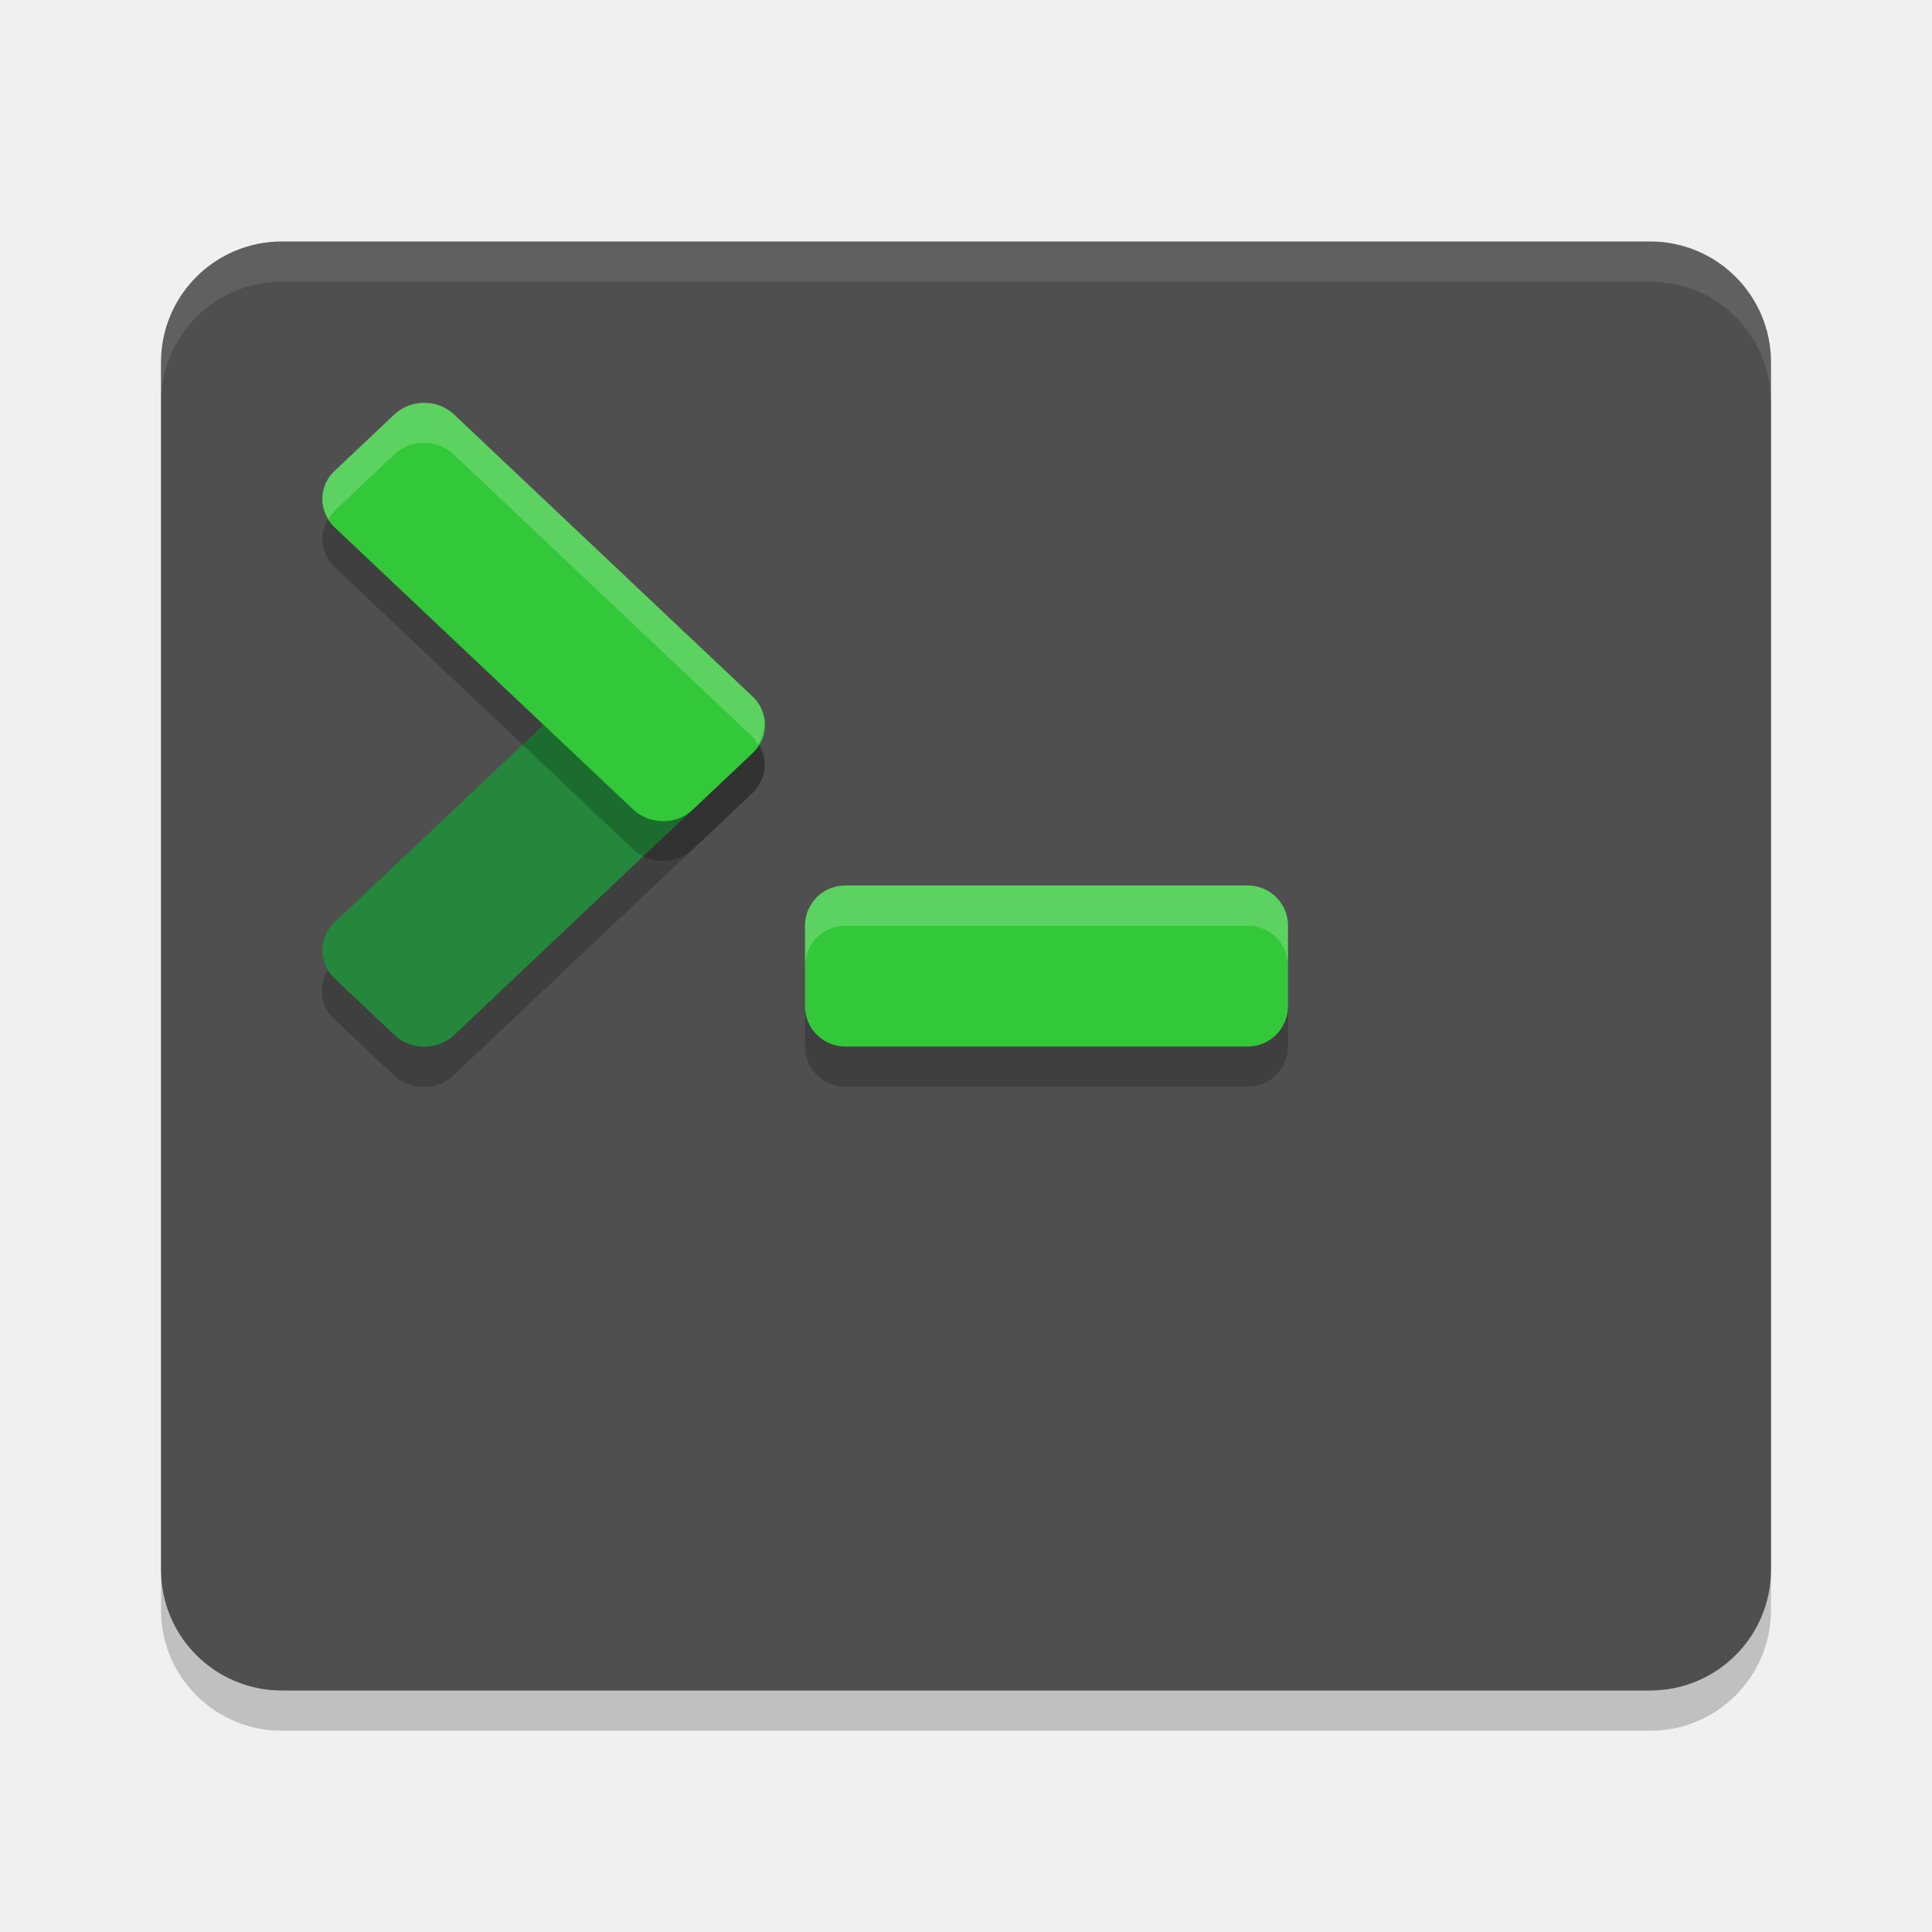
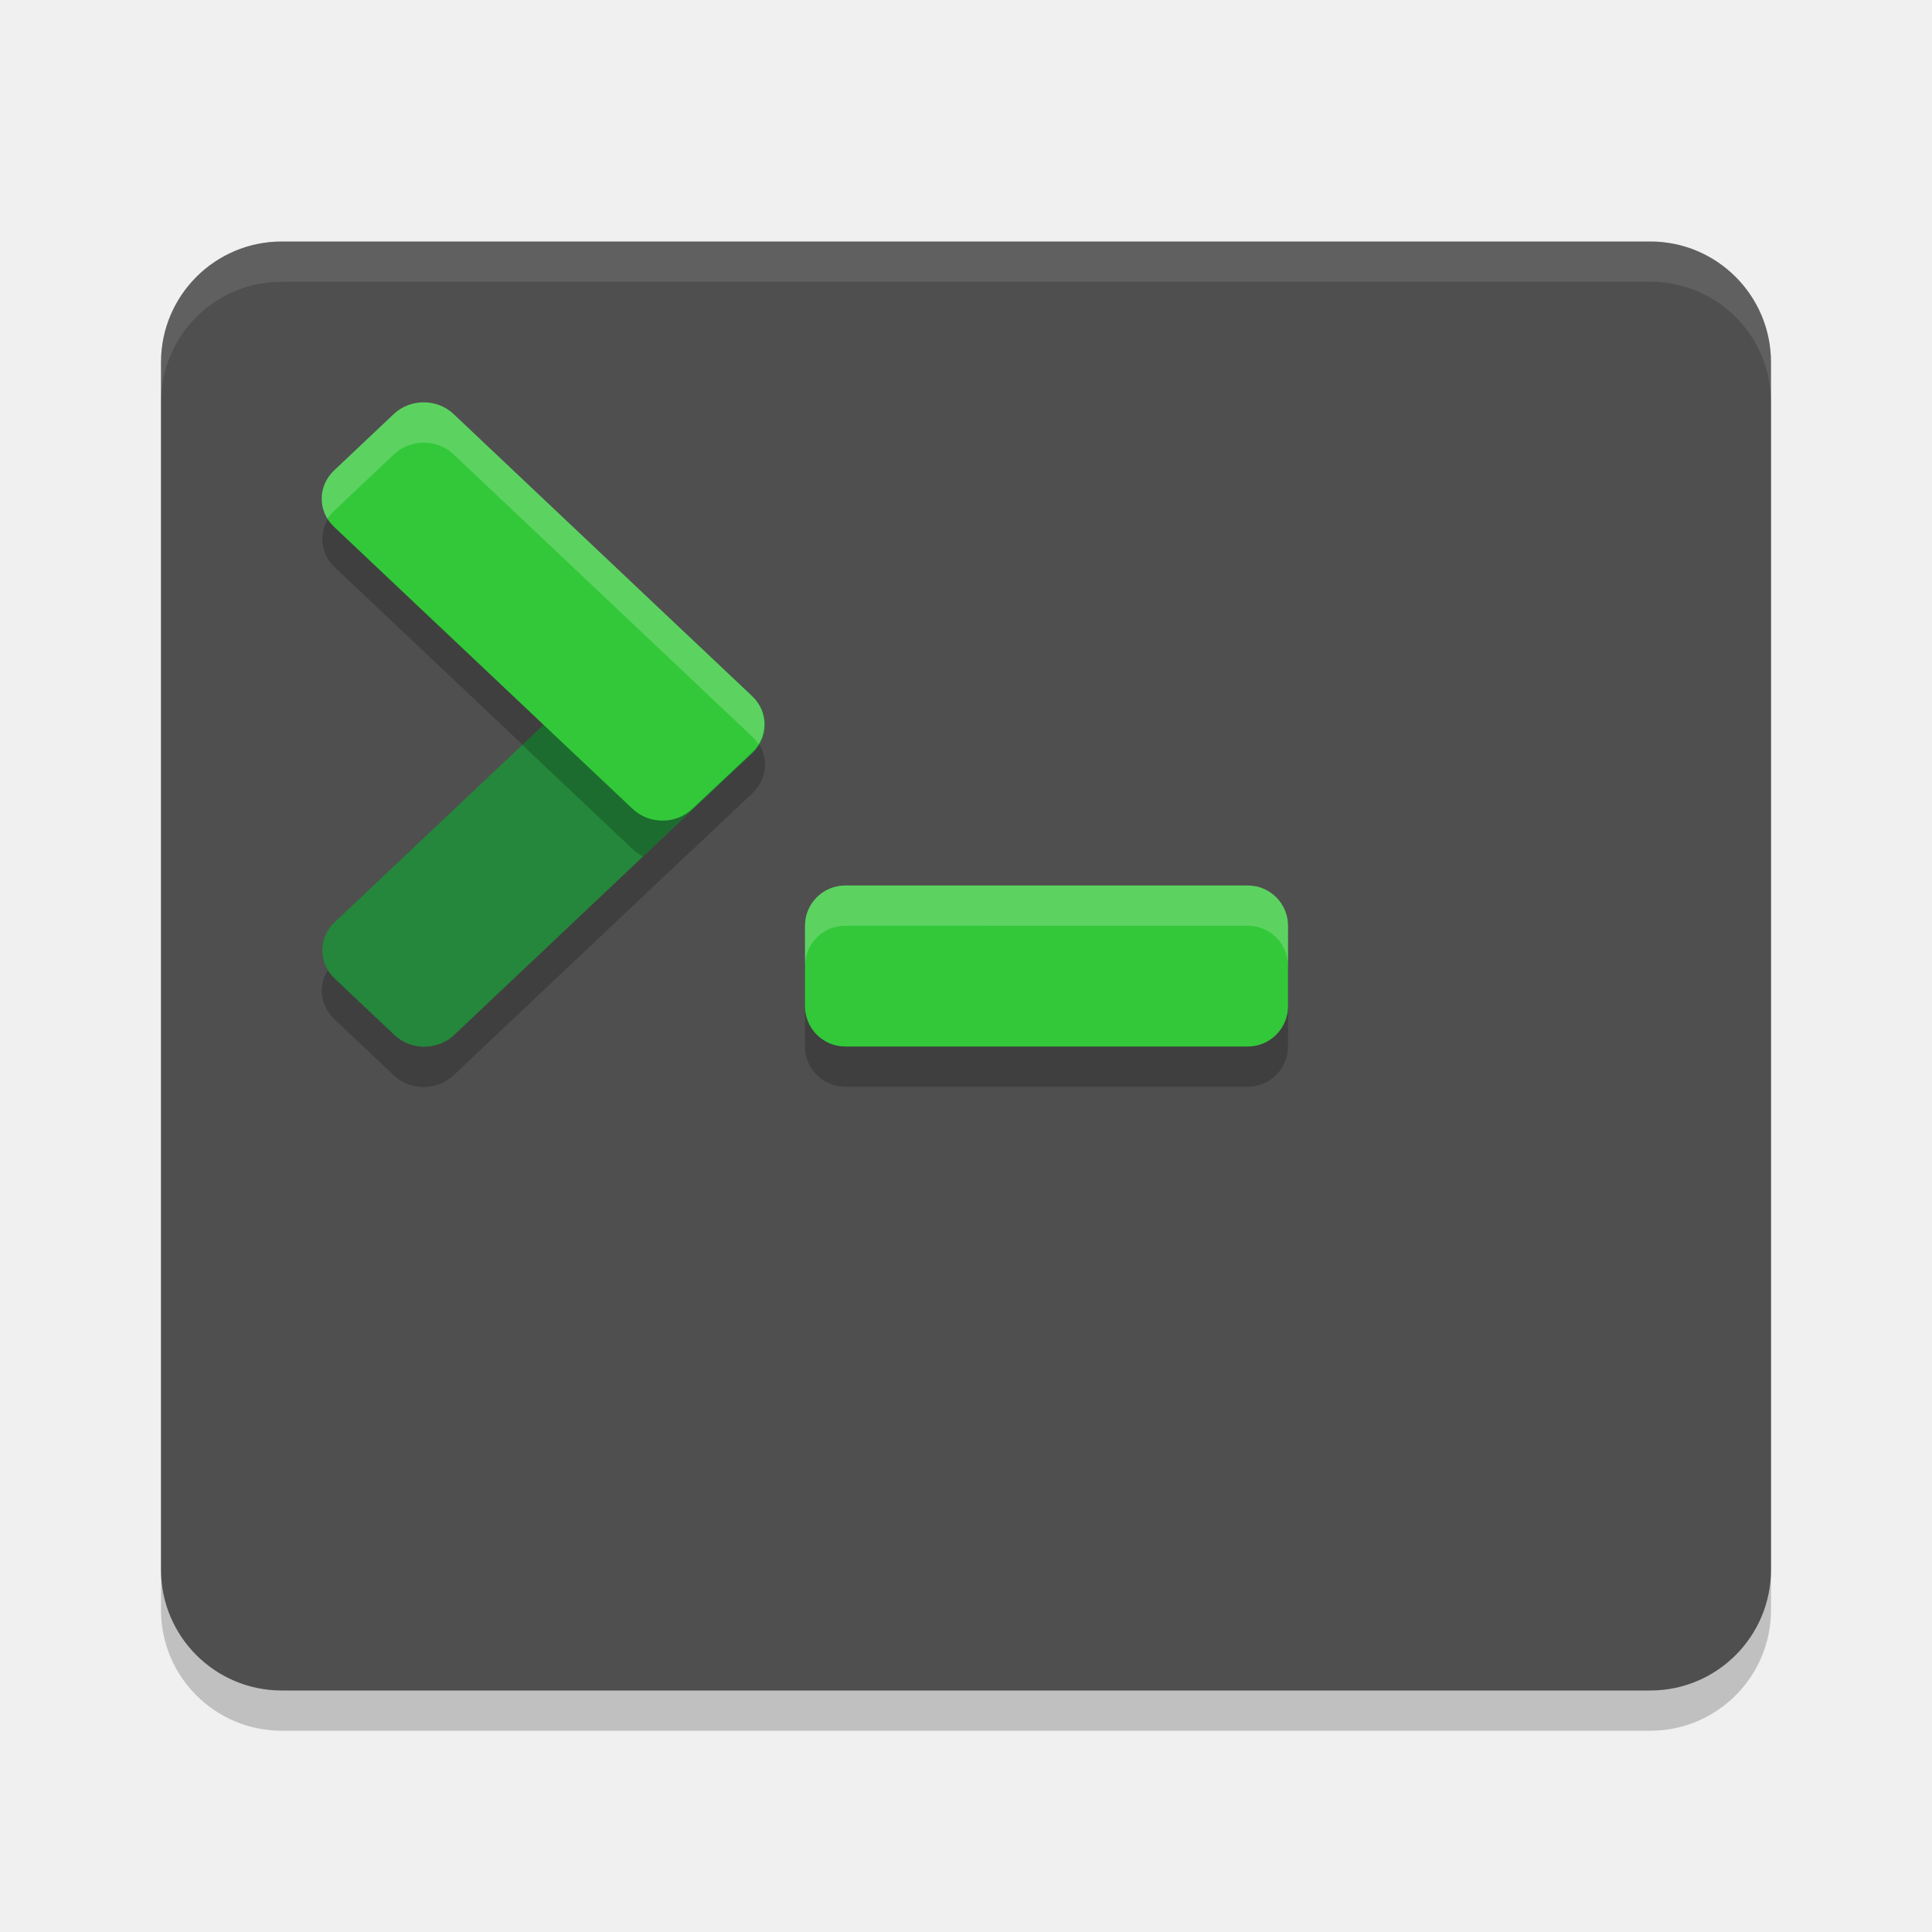
<svg xmlns="http://www.w3.org/2000/svg" width="24" height="24" version="1">
  <rect style="opacity:0.2" width="20" height="18" x="2" y="3.5" rx="1.5" ry="1.5" />
  <rect style="fill:#4f4f4f" width="20" height="18" x="2" y="3" rx="1.5" ry="1.5" />
  <path style="opacity:0.1;fill:#ffffff" d="M 3.5,3 C 2.669,3 2,3.669 2,4.5 V 5 C 2,4.169 2.669,3.5 3.5,3.5 h 17 C 21.331,3.5 22,4.169 22,5 V 4.5 C 22,3.669 21.331,3 20.5,3 Z" />
  <rect style="opacity:0.2" width="6" height="2" x="10" y="11.5" rx=".5" ry=".5" />
  <rect style="fill:#33c839" width="6" height="2" x="10" y="11" rx=".5" ry=".5" />
-   <rect style="opacity:0.2" width="6.122" height="2.041" x="-6.36" y="11.56" rx=".51" ry=".51" transform="matrix(0.7268581,-0.6867876,0.7268581,0.6867876,0,0)" />
-   <rect style="fill:#24873b" width="6.122" height="2.041" x="-5.99" y="11.2" rx=".51" ry=".51" transform="matrix(0.7268581,-0.6867876,0.7268581,0.6867876,0,0)" />
-   <rect style="opacity:0.2" width="6.122" height="2.041" x="7.48" y="-2.27" rx=".51" ry=".51" transform="matrix(0.7268581,0.6867876,0.7268581,-0.6867876,0,0)" />
-   <rect style="fill:#33c839" width="6.122" height="2.041" x="7.12" y="-1.91" rx=".51" ry=".51" transform="matrix(0.7268581,0.6867876,0.7268581,-0.6867876,0,0)" />
-   <path style="opacity:0.2;fill:#ffffff" d="M 10.5,11 C 10.223,11 10,11.223 10,11.5 V 12 c 0,-0.277 0.223,-0.5 0.5,-0.5 h 5 c 0.277,0 0.5,0.223 0.5,0.5 V 11.5 C 16,11.223 15.777,11 15.5,11 Z" />
-   <path style="opacity:0.2;fill:#ffffff" d="m 5.267,5.001 c -0.134,0 -0.267,0.048 -0.37,0.146 L 4.154,5.848 C 3.98,6.012 3.962,6.258 4.083,6.448 4.105,6.414 4.123,6.377 4.154,6.348 L 4.896,5.646 c 0.205,-0.194 0.536,-0.194 0.741,0 l 3.709,3.505 c 0.031,0.03 0.049,0.066 0.07,0.101 C 9.538,9.062 9.521,8.816 9.347,8.651 L 5.638,5.146 C 5.535,5.049 5.401,5.001 5.267,5.001 Z" />
+   <g style="opacity:0.2">
+     <rect width="6.122" height="2.041" x="-6.36" y="11.56" rx=".51" ry=".51" transform="matrix(0.7268581,-0.6867876,0.7268581,0.6867876,0,0)" />
+     <rect width="6.122" height="2.041" x="7.48" y="-2.27" rx=".51" ry=".51" transform="matrix(0.7268581,0.6867876,0.7268581,-0.6867876,0,0)" />
+   </g>
+   <rect style="fill:#24873b" width="6.122" height="2.041" x="-5.99" y="11.2" rx=".51" ry=".51" transform="matrix(0.72686,-0.68679,0.72686,0.68679,0,0)" />
+   <rect style="fill:#33c839" width="6.122" height="2.041" x="7.11" y="-1.91" rx=".51" ry=".51" transform="matrix(0.72686,0.68679,0.72686,-0.68679,0,0)" />
+   <path style="opacity:0.2" transform="matrix(0.72686,0.68679,0.72686,-0.68679,0,0)" d="M 11.2,-1.911 11.2,-2.274 13.086,-2.273 C 13.14,-2.273 13.192,-2.265 13.24,-2.25 L 13.241,-0.378 13.231,-1.4 C 13.231,-1.683 13.005,-1.909 12.722,-1.909 Z" />
+   <path style="fill:#ffffff;opacity:0.2" transform="matrix(0.72686,0.68679,0.72686,-0.68679,0,0)" d="M 7.26,-0.018 C 7.167,-0.11 7.109,-0.237 7.109,-0.378 L 7.109,-1.399 C 7.109,-1.637 7.271,-1.837 7.491,-1.894 7.48,-1.852 7.475,-1.81 7.475,-1.765 L 7.475,-0.744 C 7.475,-0.461 7.703,-0.233 7.986,-0.233 L 13.086,-0.234 C 13.131,-0.234 13.174,-0.239 13.215,-0.25 13.158,-0.031 12.959,0.131 12.721,0.131 L 7.62,0.132 C 7.479,0.132 7.352,0.074 7.26,-0.018 Z M 15.231,-0.785 C 15.041,-0.976 15.05,-1.292 15.251,-1.493 L 15.615,-1.857 C 15.414,-1.656 15.405,-1.34 15.595,-1.149 L 19.035,2.29 C 19.225,2.481 19.541,2.472 19.743,2.27 L 19.379,2.634 C 19.177,2.836 18.861,2.845 18.671,2.654 Z" />
</svg>
